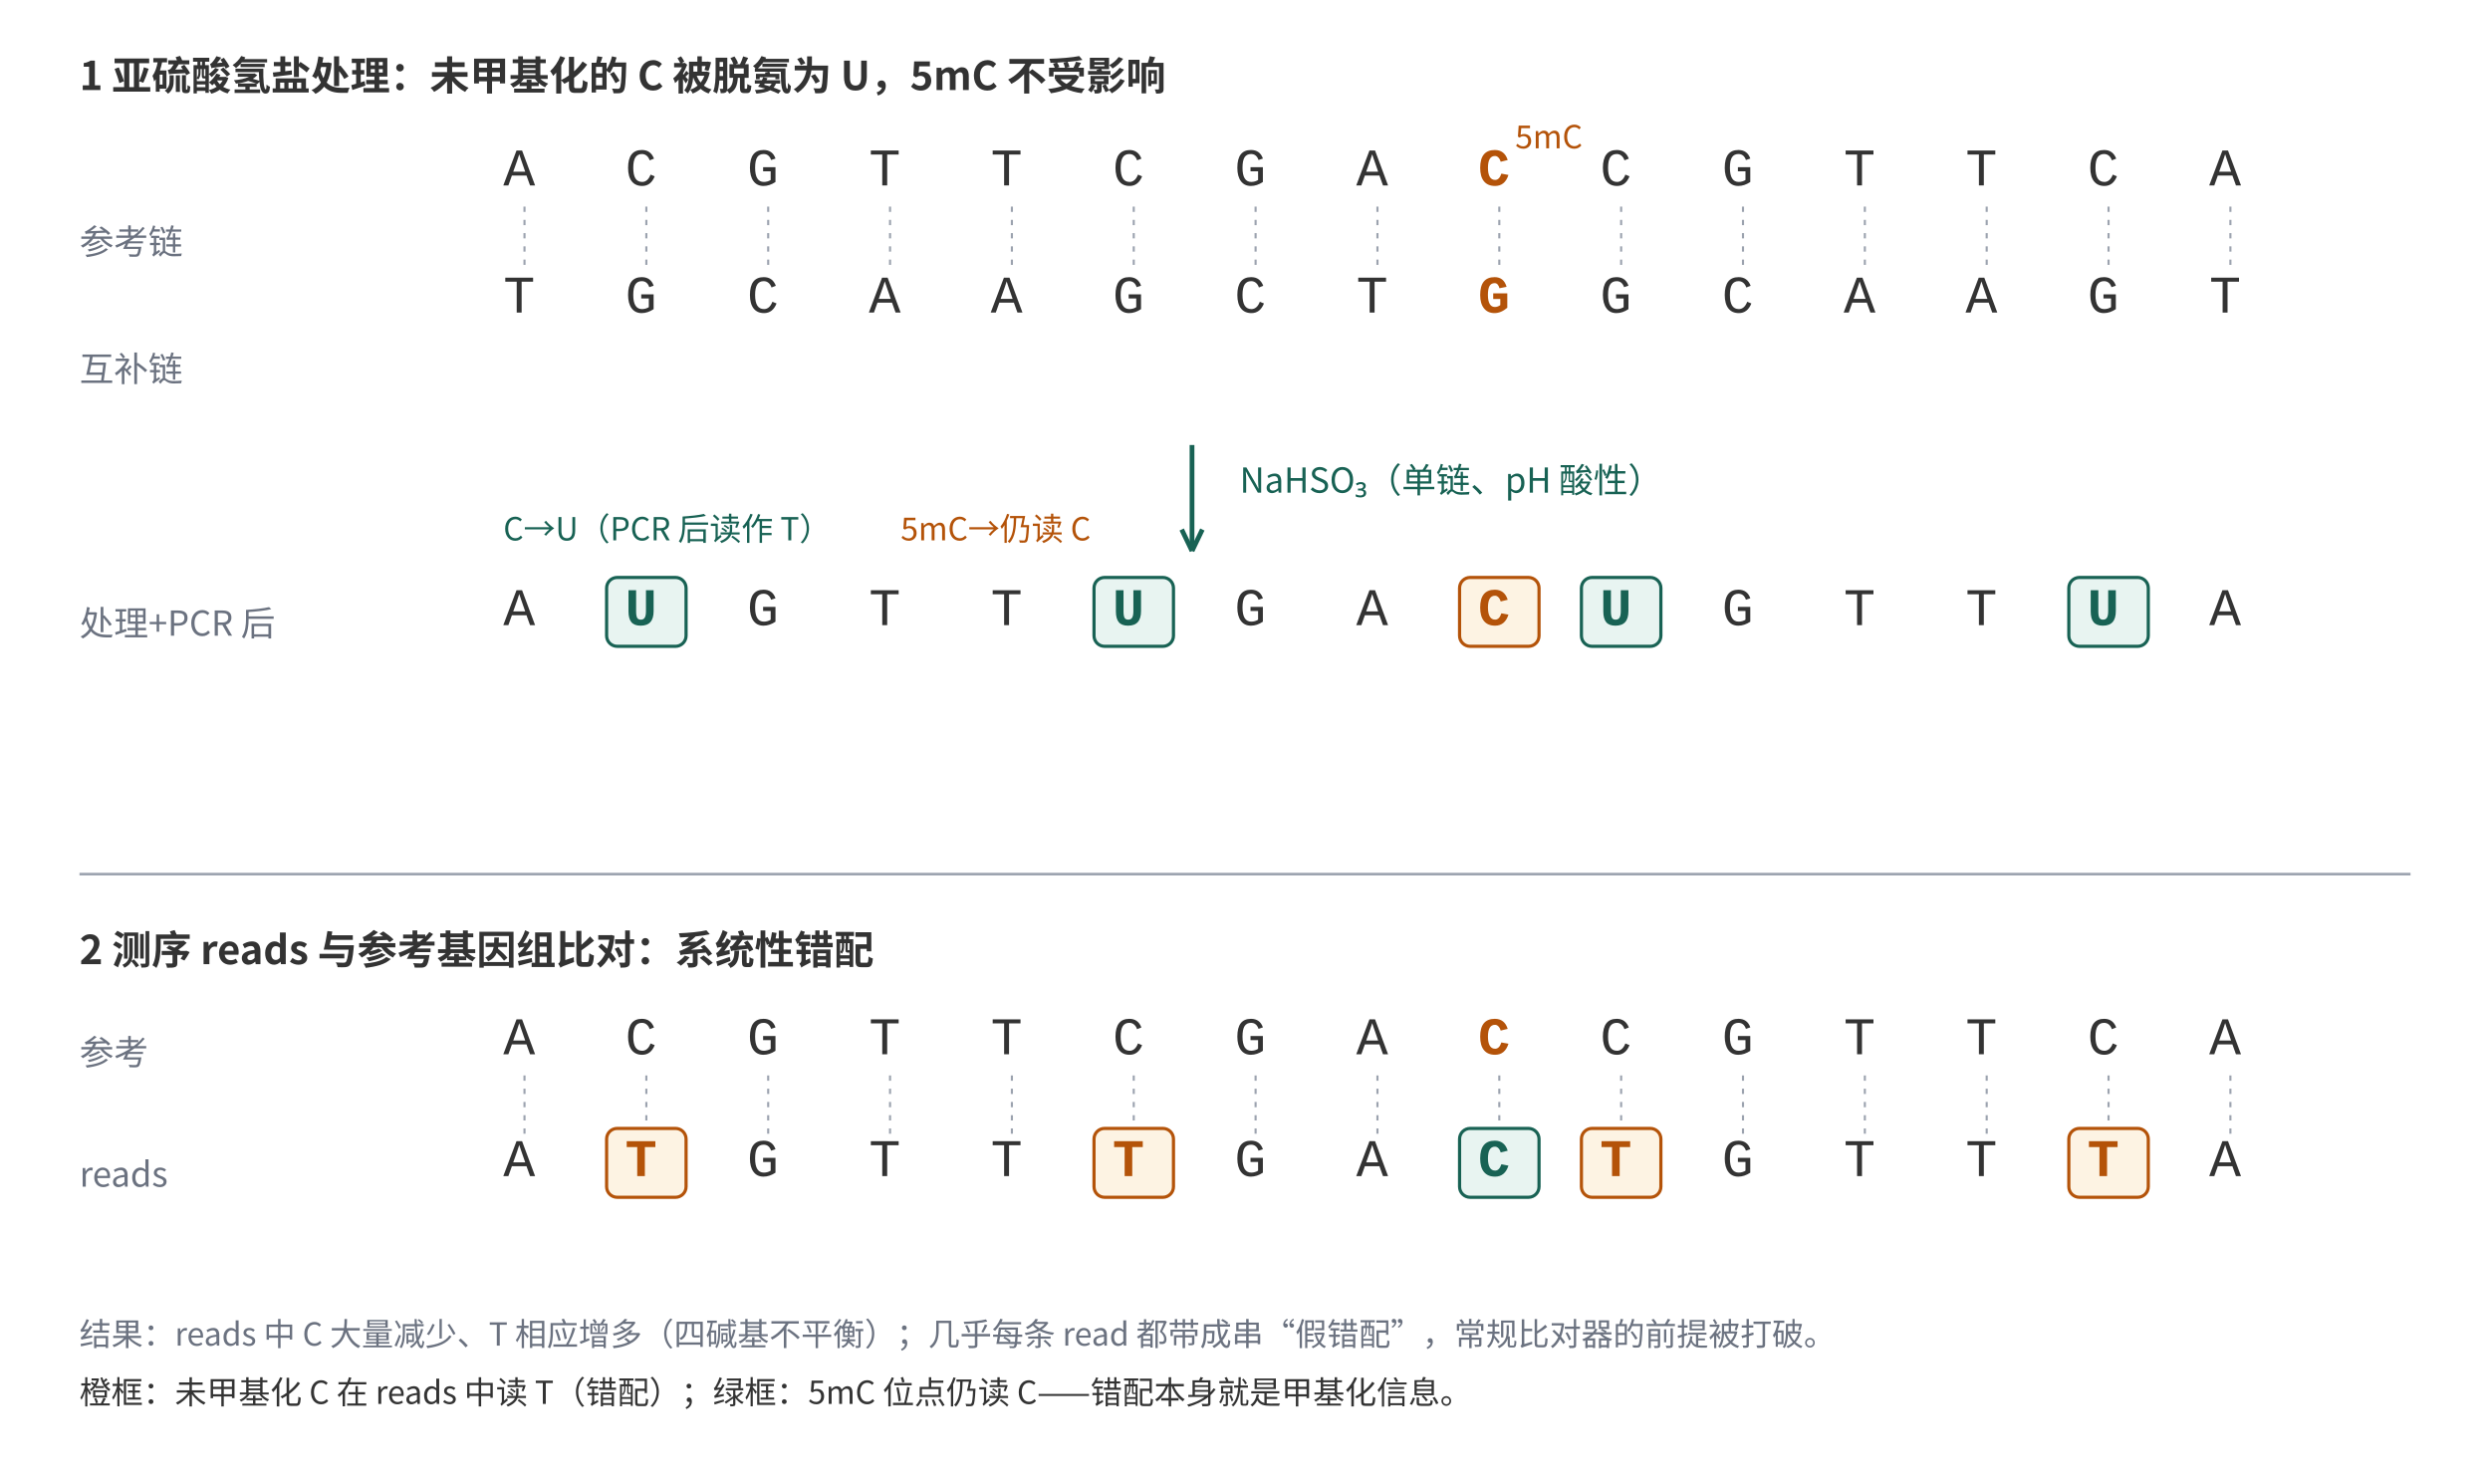
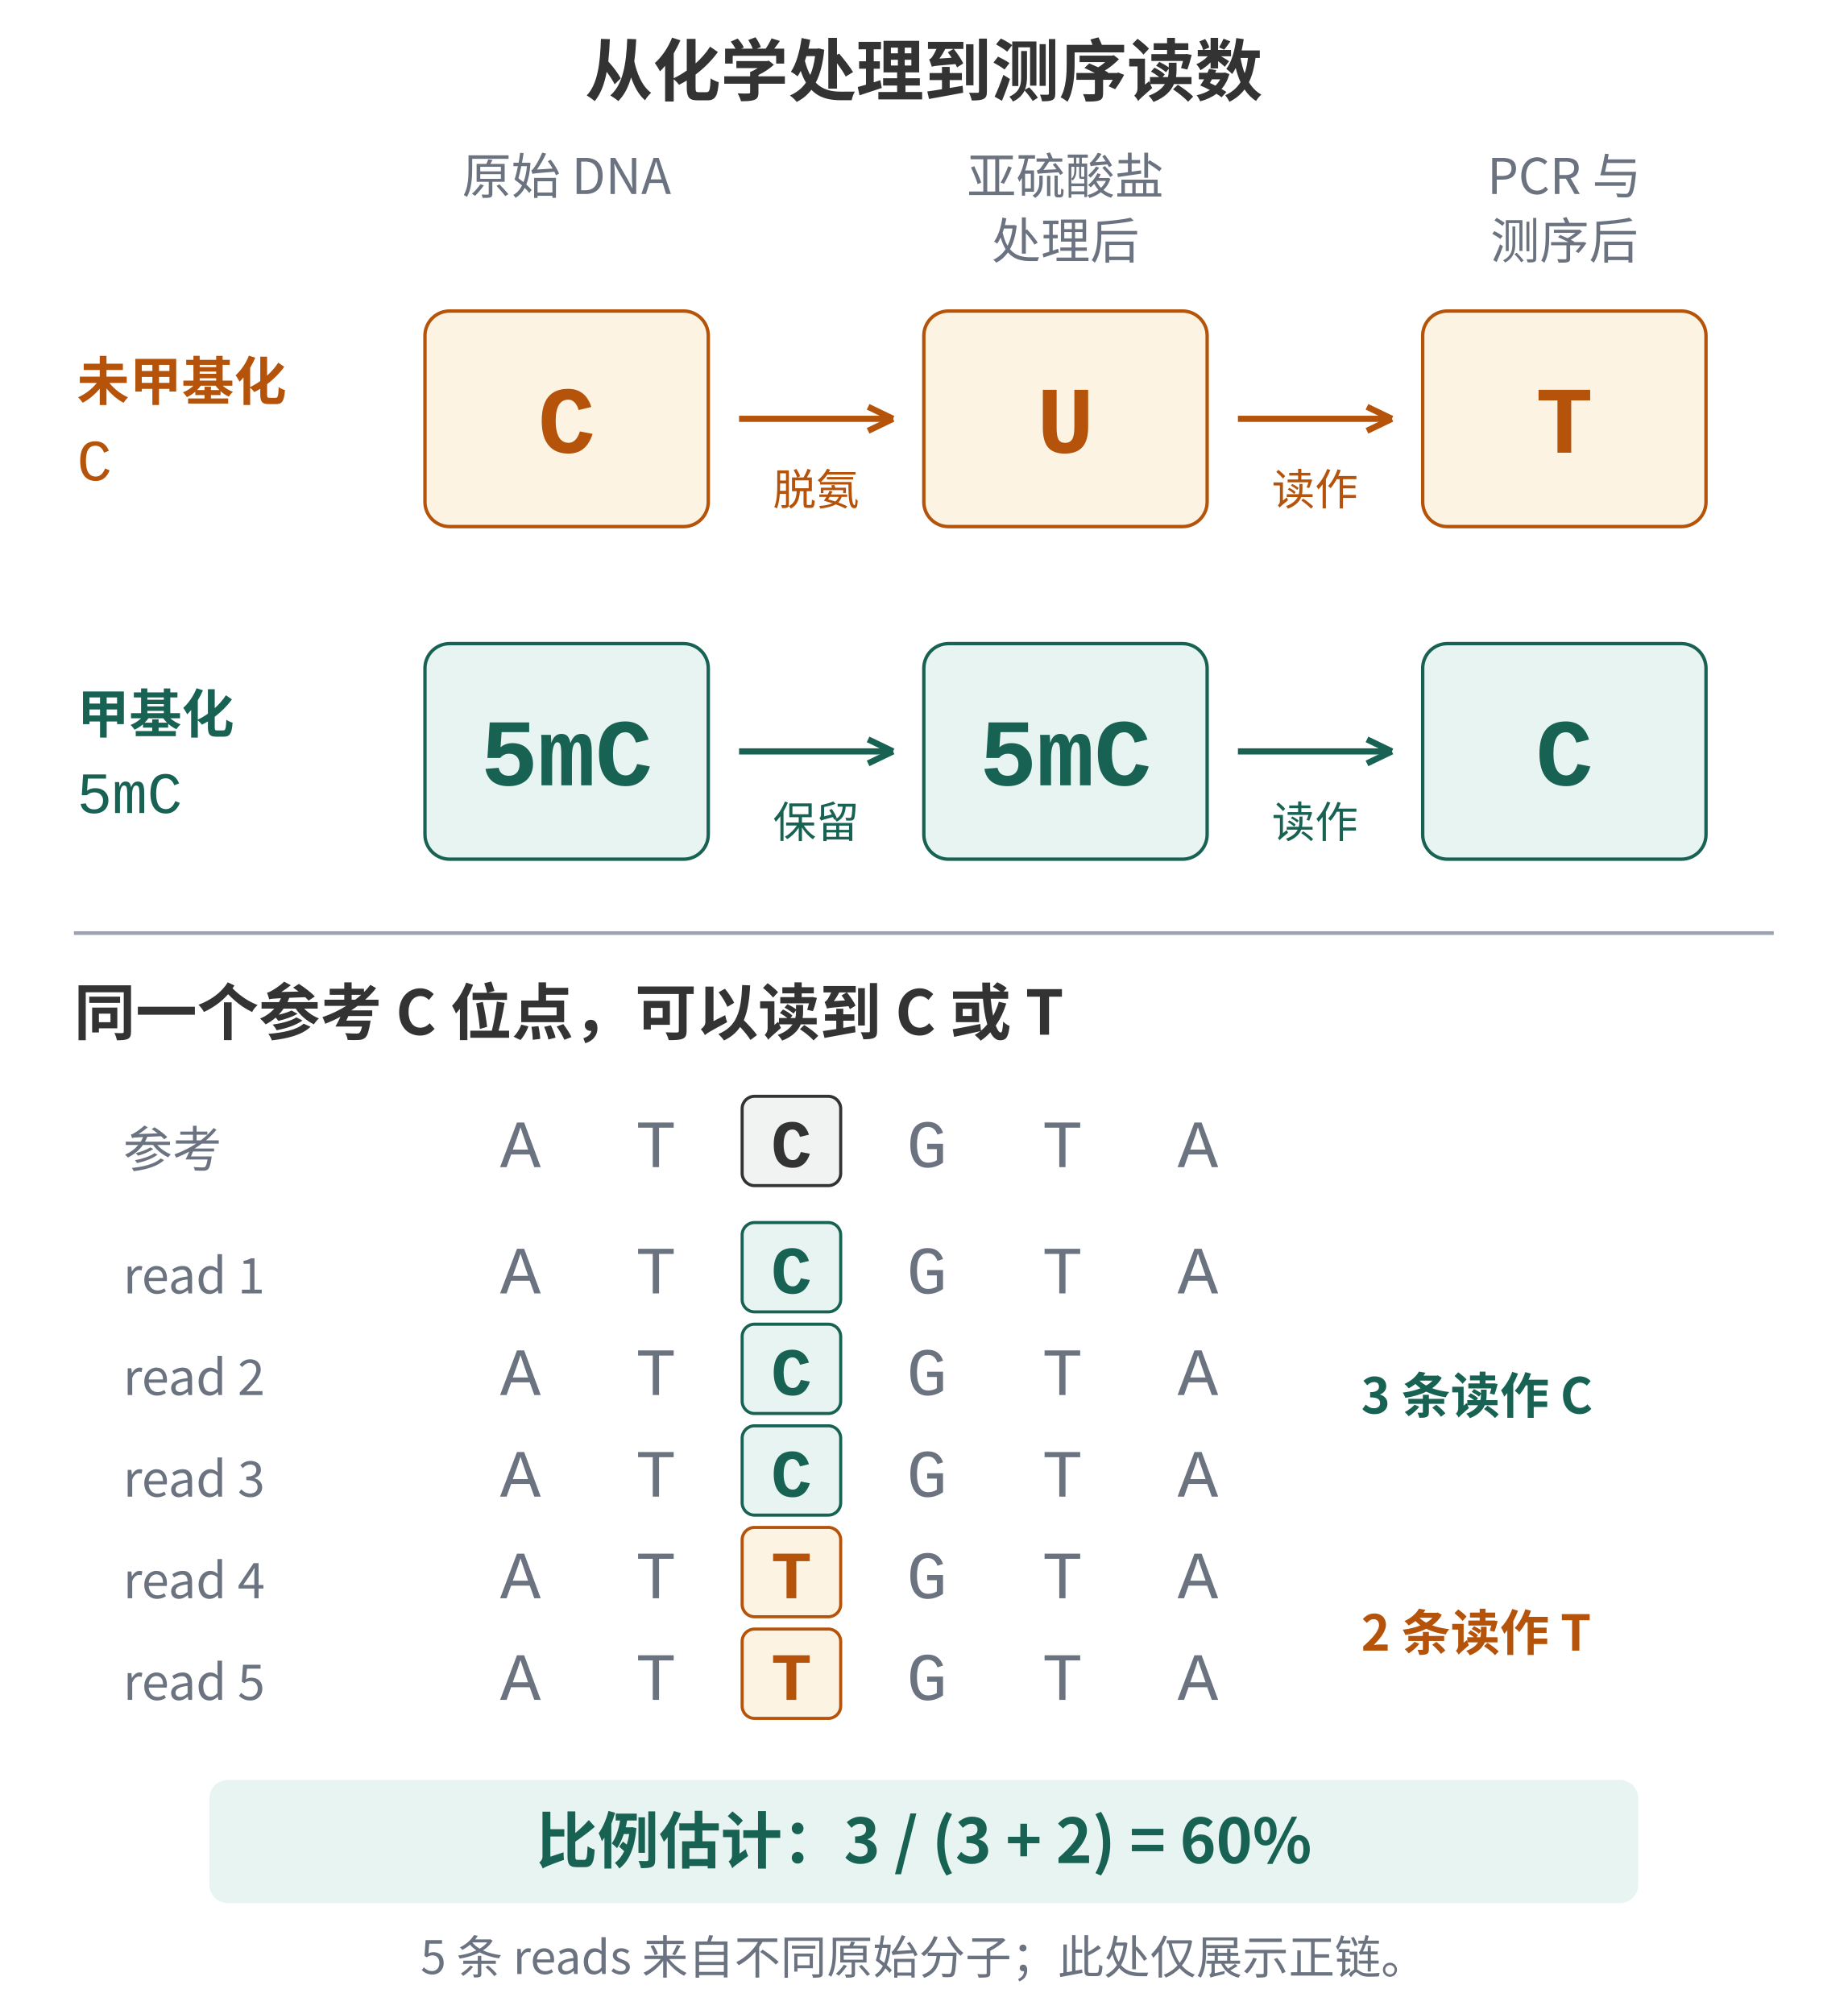
- <svg xmlns="http://www.w3.org/2000/svg" width="940" height="560" viewBox="0 0 940 560">
-   <text x="30" y="34" font-family="'PingFang SC', 'Hiragino Sans GB', 'Microsoft YaHei', 'Noto Sans CJK SC', sans-serif" font-size="15" fill="#333333" font-weight="bold" text-anchor="start">1 亚硫酸氢盐处理：未甲基化的 C 被脱氨为 U，5mC 不受影响</text>
-   <text x="30" y="96" font-family="'PingFang SC', 'Hiragino Sans GB', 'Microsoft YaHei', 'Noto Sans CJK SC', sans-serif" font-size="13" fill="#6b7280" font-weight="normal" text-anchor="start">参考链</text>
-   <text x="30" y="144" font-family="'PingFang SC', 'Hiragino Sans GB', 'Microsoft YaHei', 'Noto Sans CJK SC', sans-serif" font-size="13" fill="#6b7280" font-weight="normal" text-anchor="start">互补链</text>
-   <text x="190" y="70" font-family="ui-monospace, 'SFMono-Regular', Menlo, Consolas, 'Liberation Mono', monospace" font-size="20" fill="#333333" font-weight="normal" text-anchor="start">A</text>
-   <text x="190" y="118" font-family="ui-monospace, 'SFMono-Regular', Menlo, Consolas, 'Liberation Mono', monospace" font-size="20" fill="#333333" font-weight="normal" text-anchor="start">T</text>
-   <line x1="198" y1="78" x2="198" y2="102" stroke="#9ca3af" stroke-width="0.8" stroke-dasharray="2,3" />
-   <text x="236" y="70" font-family="ui-monospace, 'SFMono-Regular', Menlo, Consolas, 'Liberation Mono', monospace" font-size="20" fill="#333333" font-weight="normal" text-anchor="start">C</text>
-   <text x="236" y="118" font-family="ui-monospace, 'SFMono-Regular', Menlo, Consolas, 'Liberation Mono', monospace" font-size="20" fill="#333333" font-weight="normal" text-anchor="start">G</text>
-   <line x1="244" y1="78" x2="244" y2="102" stroke="#9ca3af" stroke-width="0.8" stroke-dasharray="2,3" />
-   <text x="282" y="70" font-family="ui-monospace, 'SFMono-Regular', Menlo, Consolas, 'Liberation Mono', monospace" font-size="20" fill="#333333" font-weight="normal" text-anchor="start">G</text>
-   <text x="282" y="118" font-family="ui-monospace, 'SFMono-Regular', Menlo, Consolas, 'Liberation Mono', monospace" font-size="20" fill="#333333" font-weight="normal" text-anchor="start">C</text>
-   <line x1="290" y1="78" x2="290" y2="102" stroke="#9ca3af" stroke-width="0.8" stroke-dasharray="2,3" />
-   <text x="328" y="70" font-family="ui-monospace, 'SFMono-Regular', Menlo, Consolas, 'Liberation Mono', monospace" font-size="20" fill="#333333" font-weight="normal" text-anchor="start">T</text>
-   <text x="328" y="118" font-family="ui-monospace, 'SFMono-Regular', Menlo, Consolas, 'Liberation Mono', monospace" font-size="20" fill="#333333" font-weight="normal" text-anchor="start">A</text>
-   <line x1="336" y1="78" x2="336" y2="102" stroke="#9ca3af" stroke-width="0.8" stroke-dasharray="2,3" />
-   <text x="374" y="70" font-family="ui-monospace, 'SFMono-Regular', Menlo, Consolas, 'Liberation Mono', monospace" font-size="20" fill="#333333" font-weight="normal" text-anchor="start">T</text>
-   <text x="374" y="118" font-family="ui-monospace, 'SFMono-Regular', Menlo, Consolas, 'Liberation Mono', monospace" font-size="20" fill="#333333" font-weight="normal" text-anchor="start">A</text>
-   <line x1="382" y1="78" x2="382" y2="102" stroke="#9ca3af" stroke-width="0.8" stroke-dasharray="2,3" />
-   <text x="420" y="70" font-family="ui-monospace, 'SFMono-Regular', Menlo, Consolas, 'Liberation Mono', monospace" font-size="20" fill="#333333" font-weight="normal" text-anchor="start">C</text>
-   <text x="420" y="118" font-family="ui-monospace, 'SFMono-Regular', Menlo, Consolas, 'Liberation Mono', monospace" font-size="20" fill="#333333" font-weight="normal" text-anchor="start">G</text>
-   <line x1="428" y1="78" x2="428" y2="102" stroke="#9ca3af" stroke-width="0.8" stroke-dasharray="2,3" />
-   <text x="466" y="70" font-family="ui-monospace, 'SFMono-Regular', Menlo, Consolas, 'Liberation Mono', monospace" font-size="20" fill="#333333" font-weight="normal" text-anchor="start">G</text>
-   <text x="466" y="118" font-family="ui-monospace, 'SFMono-Regular', Menlo, Consolas, 'Liberation Mono', monospace" font-size="20" fill="#333333" font-weight="normal" text-anchor="start">C</text>
-   <line x1="474" y1="78" x2="474" y2="102" stroke="#9ca3af" stroke-width="0.8" stroke-dasharray="2,3" />
-   <text x="512" y="70" font-family="ui-monospace, 'SFMono-Regular', Menlo, Consolas, 'Liberation Mono', monospace" font-size="20" fill="#333333" font-weight="normal" text-anchor="start">A</text>
-   <text x="512" y="118" font-family="ui-monospace, 'SFMono-Regular', Menlo, Consolas, 'Liberation Mono', monospace" font-size="20" fill="#333333" font-weight="normal" text-anchor="start">T</text>
-   <line x1="520" y1="78" x2="520" y2="102" stroke="#9ca3af" stroke-width="0.8" stroke-dasharray="2,3" />
-   <text x="558" y="70" font-family="ui-monospace, 'SFMono-Regular', Menlo, Consolas, 'Liberation Mono', monospace" font-size="20" fill="#b45309" font-weight="bold" text-anchor="start">C</text>
-   <text x="572" y="56" font-family="'PingFang SC', 'Hiragino Sans GB', 'Microsoft YaHei', 'Noto Sans CJK SC', sans-serif" font-size="12" fill="#b45309" font-weight="normal" text-anchor="start">5mC</text>
-   <text x="558" y="118" font-family="ui-monospace, 'SFMono-Regular', Menlo, Consolas, 'Liberation Mono', monospace" font-size="20" fill="#b45309" font-weight="bold" text-anchor="start">G</text>
-   <line x1="566" y1="78" x2="566" y2="102" stroke="#9ca3af" stroke-width="0.8" stroke-dasharray="2,3" />
-   <text x="604" y="70" font-family="ui-monospace, 'SFMono-Regular', Menlo, Consolas, 'Liberation Mono', monospace" font-size="20" fill="#333333" font-weight="normal" text-anchor="start">C</text>
-   <text x="604" y="118" font-family="ui-monospace, 'SFMono-Regular', Menlo, Consolas, 'Liberation Mono', monospace" font-size="20" fill="#333333" font-weight="normal" text-anchor="start">G</text>
-   <line x1="612" y1="78" x2="612" y2="102" stroke="#9ca3af" stroke-width="0.8" stroke-dasharray="2,3" />
-   <text x="650" y="70" font-family="ui-monospace, 'SFMono-Regular', Menlo, Consolas, 'Liberation Mono', monospace" font-size="20" fill="#333333" font-weight="normal" text-anchor="start">G</text>
-   <text x="650" y="118" font-family="ui-monospace, 'SFMono-Regular', Menlo, Consolas, 'Liberation Mono', monospace" font-size="20" fill="#333333" font-weight="normal" text-anchor="start">C</text>
-   <line x1="658" y1="78" x2="658" y2="102" stroke="#9ca3af" stroke-width="0.8" stroke-dasharray="2,3" />
-   <text x="696" y="70" font-family="ui-monospace, 'SFMono-Regular', Menlo, Consolas, 'Liberation Mono', monospace" font-size="20" fill="#333333" font-weight="normal" text-anchor="start">T</text>
-   <text x="696" y="118" font-family="ui-monospace, 'SFMono-Regular', Menlo, Consolas, 'Liberation Mono', monospace" font-size="20" fill="#333333" font-weight="normal" text-anchor="start">A</text>
-   <line x1="704" y1="78" x2="704" y2="102" stroke="#9ca3af" stroke-width="0.8" stroke-dasharray="2,3" />
-   <text x="742" y="70" font-family="ui-monospace, 'SFMono-Regular', Menlo, Consolas, 'Liberation Mono', monospace" font-size="20" fill="#333333" font-weight="normal" text-anchor="start">T</text>
-   <text x="742" y="118" font-family="ui-monospace, 'SFMono-Regular', Menlo, Consolas, 'Liberation Mono', monospace" font-size="20" fill="#333333" font-weight="normal" text-anchor="start">A</text>
-   <line x1="750" y1="78" x2="750" y2="102" stroke="#9ca3af" stroke-width="0.8" stroke-dasharray="2,3" />
-   <text x="788" y="70" font-family="ui-monospace, 'SFMono-Regular', Menlo, Consolas, 'Liberation Mono', monospace" font-size="20" fill="#333333" font-weight="normal" text-anchor="start">C</text>
-   <text x="788" y="118" font-family="ui-monospace, 'SFMono-Regular', Menlo, Consolas, 'Liberation Mono', monospace" font-size="20" fill="#333333" font-weight="normal" text-anchor="start">G</text>
-   <line x1="796" y1="78" x2="796" y2="102" stroke="#9ca3af" stroke-width="0.8" stroke-dasharray="2,3" />
-   <text x="834" y="70" font-family="ui-monospace, 'SFMono-Regular', Menlo, Consolas, 'Liberation Mono', monospace" font-size="20" fill="#333333" font-weight="normal" text-anchor="start">A</text>
-   <text x="834" y="118" font-family="ui-monospace, 'SFMono-Regular', Menlo, Consolas, 'Liberation Mono', monospace" font-size="20" fill="#333333" font-weight="normal" text-anchor="start">T</text>
-   <line x1="842" y1="78" x2="842" y2="102" stroke="#9ca3af" stroke-width="0.8" stroke-dasharray="2,3" />
-   <line x1="450" y1="168" x2="450" y2="208" stroke="#186254" stroke-width="1.8" />
-   <line x1="450.0" y1="208.0" x2="453.9" y2="199.9" stroke="#186254" stroke-width="1.8" />
-   <line x1="450.0" y1="208.0" x2="446.1" y2="199.9" stroke="#186254" stroke-width="1.8" />
-   <text x="468" y="186" font-family="'PingFang SC', 'Hiragino Sans GB', 'Microsoft YaHei', 'Noto Sans CJK SC', sans-serif" font-size="13" fill="#186254" font-weight="normal" text-anchor="start">NaHSO₃（单链、pH 酸性）</text>
-   <text x="30" y="240" font-family="'PingFang SC', 'Hiragino Sans GB', 'Microsoft YaHei', 'Noto Sans CJK SC', sans-serif" font-size="13" fill="#6b7280" font-weight="normal" text-anchor="start">处理+PCR 后</text>
-   <text x="190" y="236" font-family="ui-monospace, 'SFMono-Regular', Menlo, Consolas, 'Liberation Mono', monospace" font-size="20" fill="#333333" font-weight="normal" text-anchor="start">A</text>
-   <rect x="229" y="218" width="30" height="26" rx="4" fill="#e8f4f1" stroke="#186254" stroke-width="1.2" />
-   <text x="236" y="236" font-family="ui-monospace, 'SFMono-Regular', Menlo, Consolas, 'Liberation Mono', monospace" font-size="20" fill="#186254" font-weight="bold" text-anchor="start">U</text>
-   <text x="282" y="236" font-family="ui-monospace, 'SFMono-Regular', Menlo, Consolas, 'Liberation Mono', monospace" font-size="20" fill="#333333" font-weight="normal" text-anchor="start">G</text>
-   <text x="328" y="236" font-family="ui-monospace, 'SFMono-Regular', Menlo, Consolas, 'Liberation Mono', monospace" font-size="20" fill="#333333" font-weight="normal" text-anchor="start">T</text>
-   <text x="374" y="236" font-family="ui-monospace, 'SFMono-Regular', Menlo, Consolas, 'Liberation Mono', monospace" font-size="20" fill="#333333" font-weight="normal" text-anchor="start">T</text>
-   <rect x="413" y="218" width="30" height="26" rx="4" fill="#e8f4f1" stroke="#186254" stroke-width="1.2" />
-   <text x="420" y="236" font-family="ui-monospace, 'SFMono-Regular', Menlo, Consolas, 'Liberation Mono', monospace" font-size="20" fill="#186254" font-weight="bold" text-anchor="start">U</text>
-   <text x="466" y="236" font-family="ui-monospace, 'SFMono-Regular', Menlo, Consolas, 'Liberation Mono', monospace" font-size="20" fill="#333333" font-weight="normal" text-anchor="start">G</text>
-   <text x="512" y="236" font-family="ui-monospace, 'SFMono-Regular', Menlo, Consolas, 'Liberation Mono', monospace" font-size="20" fill="#333333" font-weight="normal" text-anchor="start">A</text>
-   <rect x="551" y="218" width="30" height="26" rx="4" fill="#fdf3e3" stroke="#b45309" stroke-width="1.2" />
-   <text x="558" y="236" font-family="ui-monospace, 'SFMono-Regular', Menlo, Consolas, 'Liberation Mono', monospace" font-size="20" fill="#b45309" font-weight="bold" text-anchor="start">C</text>
-   <rect x="597" y="218" width="30" height="26" rx="4" fill="#e8f4f1" stroke="#186254" stroke-width="1.2" />
-   <text x="604" y="236" font-family="ui-monospace, 'SFMono-Regular', Menlo, Consolas, 'Liberation Mono', monospace" font-size="20" fill="#186254" font-weight="bold" text-anchor="start">U</text>
-   <text x="650" y="236" font-family="ui-monospace, 'SFMono-Regular', Menlo, Consolas, 'Liberation Mono', monospace" font-size="20" fill="#333333" font-weight="normal" text-anchor="start">G</text>
-   <text x="696" y="236" font-family="ui-monospace, 'SFMono-Regular', Menlo, Consolas, 'Liberation Mono', monospace" font-size="20" fill="#333333" font-weight="normal" text-anchor="start">T</text>
-   <text x="742" y="236" font-family="ui-monospace, 'SFMono-Regular', Menlo, Consolas, 'Liberation Mono', monospace" font-size="20" fill="#333333" font-weight="normal" text-anchor="start">T</text>
-   <rect x="781" y="218" width="30" height="26" rx="4" fill="#e8f4f1" stroke="#186254" stroke-width="1.2" />
-   <text x="788" y="236" font-family="ui-monospace, 'SFMono-Regular', Menlo, Consolas, 'Liberation Mono', monospace" font-size="20" fill="#186254" font-weight="bold" text-anchor="start">U</text>
-   <text x="834" y="236" font-family="ui-monospace, 'SFMono-Regular', Menlo, Consolas, 'Liberation Mono', monospace" font-size="20" fill="#333333" font-weight="normal" text-anchor="start">A</text>
-   <text x="190" y="204" font-family="'PingFang SC', 'Hiragino Sans GB', 'Microsoft YaHei', 'Noto Sans CJK SC', sans-serif" font-size="12" fill="#186254" font-weight="normal" text-anchor="start">C→U（PCR 后读作 T）</text>
-   <text x="340" y="204" font-family="'PingFang SC', 'Hiragino Sans GB', 'Microsoft YaHei', 'Noto Sans CJK SC', sans-serif" font-size="12" fill="#b45309" font-weight="normal" text-anchor="start">5mC→仍读 C</text>
-   <line x1="30" y1="330" x2="910" y2="330" stroke="#9ca3af" stroke-width="1" />
-   <text x="30" y="364" font-family="'PingFang SC', 'Hiragino Sans GB', 'Microsoft YaHei', 'Noto Sans CJK SC', sans-serif" font-size="15" fill="#333333" font-weight="bold" text-anchor="start">2 测序 reads 与参考基因组比对：系统性错配</text>
-   <text x="30" y="402" font-family="'PingFang SC', 'Hiragino Sans GB', 'Microsoft YaHei', 'Noto Sans CJK SC', sans-serif" font-size="13" fill="#6b7280" font-weight="normal" text-anchor="start">参考</text>
-   <text x="30" y="448" font-family="'PingFang SC', 'Hiragino Sans GB', 'Microsoft YaHei', 'Noto Sans CJK SC', sans-serif" font-size="13" fill="#6b7280" font-weight="normal" text-anchor="start">reads</text>
-   <line x1="198" y1="406" x2="198" y2="430" stroke="#9ca3af" stroke-width="0.8" stroke-dasharray="2,3" />
-   <text x="190" y="398" font-family="ui-monospace, 'SFMono-Regular', Menlo, Consolas, 'Liberation Mono', monospace" font-size="20" fill="#333333" font-weight="normal" text-anchor="start">A</text>
-   <text x="190" y="444" font-family="ui-monospace, 'SFMono-Regular', Menlo, Consolas, 'Liberation Mono', monospace" font-size="20" fill="#333333" font-weight="normal" text-anchor="start">A</text>
-   <line x1="244" y1="406" x2="244" y2="430" stroke="#9ca3af" stroke-width="0.8" stroke-dasharray="2,3" />
-   <text x="236" y="398" font-family="ui-monospace, 'SFMono-Regular', Menlo, Consolas, 'Liberation Mono', monospace" font-size="20" fill="#333333" font-weight="normal" text-anchor="start">C</text>
-   <rect x="229" y="426" width="30" height="26" rx="4" fill="#fdf3e3" stroke="#b45309" stroke-width="1.2" />
-   <text x="236" y="444" font-family="ui-monospace, 'SFMono-Regular', Menlo, Consolas, 'Liberation Mono', monospace" font-size="20" fill="#b45309" font-weight="bold" text-anchor="start">T</text>
-   <line x1="290" y1="406" x2="290" y2="430" stroke="#9ca3af" stroke-width="0.8" stroke-dasharray="2,3" />
-   <text x="282" y="398" font-family="ui-monospace, 'SFMono-Regular', Menlo, Consolas, 'Liberation Mono', monospace" font-size="20" fill="#333333" font-weight="normal" text-anchor="start">G</text>
-   <text x="282" y="444" font-family="ui-monospace, 'SFMono-Regular', Menlo, Consolas, 'Liberation Mono', monospace" font-size="20" fill="#333333" font-weight="normal" text-anchor="start">G</text>
-   <line x1="336" y1="406" x2="336" y2="430" stroke="#9ca3af" stroke-width="0.8" stroke-dasharray="2,3" />
-   <text x="328" y="398" font-family="ui-monospace, 'SFMono-Regular', Menlo, Consolas, 'Liberation Mono', monospace" font-size="20" fill="#333333" font-weight="normal" text-anchor="start">T</text>
-   <text x="328" y="444" font-family="ui-monospace, 'SFMono-Regular', Menlo, Consolas, 'Liberation Mono', monospace" font-size="20" fill="#333333" font-weight="normal" text-anchor="start">T</text>
-   <line x1="382" y1="406" x2="382" y2="430" stroke="#9ca3af" stroke-width="0.8" stroke-dasharray="2,3" />
-   <text x="374" y="398" font-family="ui-monospace, 'SFMono-Regular', Menlo, Consolas, 'Liberation Mono', monospace" font-size="20" fill="#333333" font-weight="normal" text-anchor="start">T</text>
-   <text x="374" y="444" font-family="ui-monospace, 'SFMono-Regular', Menlo, Consolas, 'Liberation Mono', monospace" font-size="20" fill="#333333" font-weight="normal" text-anchor="start">T</text>
-   <line x1="428" y1="406" x2="428" y2="430" stroke="#9ca3af" stroke-width="0.8" stroke-dasharray="2,3" />
-   <text x="420" y="398" font-family="ui-monospace, 'SFMono-Regular', Menlo, Consolas, 'Liberation Mono', monospace" font-size="20" fill="#333333" font-weight="normal" text-anchor="start">C</text>
-   <rect x="413" y="426" width="30" height="26" rx="4" fill="#fdf3e3" stroke="#b45309" stroke-width="1.2" />
-   <text x="420" y="444" font-family="ui-monospace, 'SFMono-Regular', Menlo, Consolas, 'Liberation Mono', monospace" font-size="20" fill="#b45309" font-weight="bold" text-anchor="start">T</text>
-   <line x1="474" y1="406" x2="474" y2="430" stroke="#9ca3af" stroke-width="0.8" stroke-dasharray="2,3" />
-   <text x="466" y="398" font-family="ui-monospace, 'SFMono-Regular', Menlo, Consolas, 'Liberation Mono', monospace" font-size="20" fill="#333333" font-weight="normal" text-anchor="start">G</text>
-   <text x="466" y="444" font-family="ui-monospace, 'SFMono-Regular', Menlo, Consolas, 'Liberation Mono', monospace" font-size="20" fill="#333333" font-weight="normal" text-anchor="start">G</text>
-   <line x1="520" y1="406" x2="520" y2="430" stroke="#9ca3af" stroke-width="0.8" stroke-dasharray="2,3" />
-   <text x="512" y="398" font-family="ui-monospace, 'SFMono-Regular', Menlo, Consolas, 'Liberation Mono', monospace" font-size="20" fill="#333333" font-weight="normal" text-anchor="start">A</text>
-   <text x="512" y="444" font-family="ui-monospace, 'SFMono-Regular', Menlo, Consolas, 'Liberation Mono', monospace" font-size="20" fill="#333333" font-weight="normal" text-anchor="start">A</text>
-   <line x1="566" y1="406" x2="566" y2="430" stroke="#9ca3af" stroke-width="0.8" stroke-dasharray="2,3" />
-   <text x="558" y="398" font-family="ui-monospace, 'SFMono-Regular', Menlo, Consolas, 'Liberation Mono', monospace" font-size="20" fill="#b45309" font-weight="bold" text-anchor="start">C</text>
-   <rect x="551" y="426" width="30" height="26" rx="4" fill="#e8f4f1" stroke="#186254" stroke-width="1.2" />
-   <text x="558" y="444" font-family="ui-monospace, 'SFMono-Regular', Menlo, Consolas, 'Liberation Mono', monospace" font-size="20" fill="#186254" font-weight="bold" text-anchor="start">C</text>
-   <line x1="612" y1="406" x2="612" y2="430" stroke="#9ca3af" stroke-width="0.8" stroke-dasharray="2,3" />
-   <text x="604" y="398" font-family="ui-monospace, 'SFMono-Regular', Menlo, Consolas, 'Liberation Mono', monospace" font-size="20" fill="#333333" font-weight="normal" text-anchor="start">C</text>
-   <rect x="597" y="426" width="30" height="26" rx="4" fill="#fdf3e3" stroke="#b45309" stroke-width="1.2" />
-   <text x="604" y="444" font-family="ui-monospace, 'SFMono-Regular', Menlo, Consolas, 'Liberation Mono', monospace" font-size="20" fill="#b45309" font-weight="bold" text-anchor="start">T</text>
-   <line x1="658" y1="406" x2="658" y2="430" stroke="#9ca3af" stroke-width="0.8" stroke-dasharray="2,3" />
-   <text x="650" y="398" font-family="ui-monospace, 'SFMono-Regular', Menlo, Consolas, 'Liberation Mono', monospace" font-size="20" fill="#333333" font-weight="normal" text-anchor="start">G</text>
-   <text x="650" y="444" font-family="ui-monospace, 'SFMono-Regular', Menlo, Consolas, 'Liberation Mono', monospace" font-size="20" fill="#333333" font-weight="normal" text-anchor="start">G</text>
-   <line x1="704" y1="406" x2="704" y2="430" stroke="#9ca3af" stroke-width="0.8" stroke-dasharray="2,3" />
-   <text x="696" y="398" font-family="ui-monospace, 'SFMono-Regular', Menlo, Consolas, 'Liberation Mono', monospace" font-size="20" fill="#333333" font-weight="normal" text-anchor="start">T</text>
-   <text x="696" y="444" font-family="ui-monospace, 'SFMono-Regular', Menlo, Consolas, 'Liberation Mono', monospace" font-size="20" fill="#333333" font-weight="normal" text-anchor="start">T</text>
-   <line x1="750" y1="406" x2="750" y2="430" stroke="#9ca3af" stroke-width="0.8" stroke-dasharray="2,3" />
-   <text x="742" y="398" font-family="ui-monospace, 'SFMono-Regular', Menlo, Consolas, 'Liberation Mono', monospace" font-size="20" fill="#333333" font-weight="normal" text-anchor="start">T</text>
-   <text x="742" y="444" font-family="ui-monospace, 'SFMono-Regular', Menlo, Consolas, 'Liberation Mono', monospace" font-size="20" fill="#333333" font-weight="normal" text-anchor="start">T</text>
-   <line x1="796" y1="406" x2="796" y2="430" stroke="#9ca3af" stroke-width="0.8" stroke-dasharray="2,3" />
-   <text x="788" y="398" font-family="ui-monospace, 'SFMono-Regular', Menlo, Consolas, 'Liberation Mono', monospace" font-size="20" fill="#333333" font-weight="normal" text-anchor="start">C</text>
-   <rect x="781" y="426" width="30" height="26" rx="4" fill="#fdf3e3" stroke="#b45309" stroke-width="1.2" />
-   <text x="788" y="444" font-family="ui-monospace, 'SFMono-Regular', Menlo, Consolas, 'Liberation Mono', monospace" font-size="20" fill="#b45309" font-weight="bold" text-anchor="start">T</text>
-   <line x1="842" y1="406" x2="842" y2="430" stroke="#9ca3af" stroke-width="0.8" stroke-dasharray="2,3" />
-   <text x="834" y="398" font-family="ui-monospace, 'SFMono-Regular', Menlo, Consolas, 'Liberation Mono', monospace" font-size="20" fill="#333333" font-weight="normal" text-anchor="start">A</text>
-   <text x="834" y="444" font-family="ui-monospace, 'SFMono-Regular', Menlo, Consolas, 'Liberation Mono', monospace" font-size="20" fill="#333333" font-weight="normal" text-anchor="start">A</text>
-   <text x="30" y="508" font-family="'PingFang SC', 'Hiragino Sans GB', 'Microsoft YaHei', 'Noto Sans CJK SC', sans-serif" font-size="12" fill="#6b7280" font-weight="normal" text-anchor="start">结果：reads 中 C 大量减少、T 相应增多（四碱基不平衡）；几乎每条 read 都带成串“假错配”，常规比对器的前提被打破。</text>
-   <text x="30" y="530" font-family="'PingFang SC', 'Hiragino Sans GB', 'Microsoft YaHei', 'Noto Sans CJK SC', sans-serif" font-size="12" fill="#333333" font-weight="normal" text-anchor="start">橙框：未甲基化 C 在 reads 中读 T（错配）；绿框：5mC 位点仍读 C——错配本身就是甲基化信息。</text>
+ <svg xmlns="http://www.w3.org/2000/svg" width="600" height="654" viewBox="0 0 600 654" role="img" aria-labelledby="t d">
+   <text x="300" y="31" font-family="'PingFang SC', 'Hiragino Sans GB', 'Microsoft YaHei', 'Noto Sans CJK SC', sans-serif" font-size="22" fill="#333333" font-weight="bold" text-anchor="middle">从化学处理到测序读数</text>
+   <text x="184" y="63" font-family="'PingFang SC', 'Hiragino Sans GB', 'Microsoft YaHei', 'Noto Sans CJK SC', sans-serif" font-size="16" fill="#6b7280" font-weight="normal" text-anchor="middle">原始 DNA</text>
+   <text x="346" y="63" font-family="'PingFang SC', 'Hiragino Sans GB', 'Microsoft YaHei', 'Noto Sans CJK SC', sans-serif" font-size="16" fill="#6b7280" font-weight="normal" text-anchor="middle">亚硫酸盐</text>
+   <text x="346" y="84" font-family="'PingFang SC', 'Hiragino Sans GB', 'Microsoft YaHei', 'Noto Sans CJK SC', sans-serif" font-size="16" fill="#6b7280" font-weight="normal" text-anchor="middle">处理后</text>
+   <text x="508" y="63" font-family="'PingFang SC', 'Hiragino Sans GB', 'Microsoft YaHei', 'Noto Sans CJK SC', sans-serif" font-size="16" fill="#6b7280" font-weight="normal" text-anchor="middle">PCR 与</text>
+   <text x="508" y="84" font-family="'PingFang SC', 'Hiragino Sans GB', 'Microsoft YaHei', 'Noto Sans CJK SC', sans-serif" font-size="16" fill="#6b7280" font-weight="normal" text-anchor="middle">测序后</text>
+   <text x="25" y="130" font-family="'PingFang SC', 'Hiragino Sans GB', 'Microsoft YaHei', 'Noto Sans CJK SC', sans-serif" font-size="17" fill="#b45309" font-weight="bold" text-anchor="start">未甲基化</text>
+   <text x="25" y="156" font-family="ui-monospace, 'SFMono-Regular', Menlo, Consolas, 'Liberation Mono', monospace" font-size="19" fill="#b45309" font-weight="normal" text-anchor="start">C</text>
+   <rect x="138" y="101" width="92" height="70" rx="8" fill="#fdf3e3" stroke="#b45309" stroke-width="1.1" />
+   <text x="184" y="147" font-family="ui-monospace, 'SFMono-Regular', Menlo, Consolas, 'Liberation Mono', monospace" font-size="31" fill="#b45309" font-weight="bold" text-anchor="middle">C</text>
+   <rect x="300" y="101" width="92" height="70" rx="8" fill="#fdf3e3" stroke="#b45309" stroke-width="1.1" />
+   <text x="346" y="147" font-family="ui-monospace, 'SFMono-Regular', Menlo, Consolas, 'Liberation Mono', monospace" font-size="31" fill="#b45309" font-weight="bold" text-anchor="middle">U</text>
+   <rect x="462" y="101" width="92" height="70" rx="8" fill="#fdf3e3" stroke="#b45309" stroke-width="1.1" />
+   <text x="508" y="147" font-family="ui-monospace, 'SFMono-Regular', Menlo, Consolas, 'Liberation Mono', monospace" font-size="31" fill="#b45309" font-weight="bold" text-anchor="middle">T</text>
+   <line x1="240" y1="136" x2="290" y2="136" stroke="#b45309" stroke-width="2" />
+   <line x1="290.0" y1="136.0" x2="281.9" y2="132.1" stroke="#b45309" stroke-width="2" />
+   <line x1="290.0" y1="136.0" x2="281.9" y2="139.9" stroke="#b45309" stroke-width="2" />
+   <line x1="402" y1="136" x2="452" y2="136" stroke="#b45309" stroke-width="2" />
+   <line x1="452.0" y1="136.0" x2="443.9" y2="132.1" stroke="#b45309" stroke-width="2" />
+   <line x1="452.0" y1="136.0" x2="443.9" y2="139.9" stroke="#b45309" stroke-width="2" />
+   <text x="265" y="164" font-family="'PingFang SC', 'Hiragino Sans GB', 'Microsoft YaHei', 'Noto Sans CJK SC', sans-serif" font-size="14" fill="#b45309" font-weight="normal" text-anchor="middle">脱氨</text>
+   <text x="427" y="164" font-family="'PingFang SC', 'Hiragino Sans GB', 'Microsoft YaHei', 'Noto Sans CJK SC', sans-serif" font-size="14" fill="#b45309" font-weight="normal" text-anchor="middle">读作</text>
+   <text x="25" y="238" font-family="'PingFang SC', 'Hiragino Sans GB', 'Microsoft YaHei', 'Noto Sans CJK SC', sans-serif" font-size="17" fill="#186254" font-weight="bold" text-anchor="start">甲基化</text>
+   <text x="25" y="264" font-family="ui-monospace, 'SFMono-Regular', Menlo, Consolas, 'Liberation Mono', monospace" font-size="19" fill="#186254" font-weight="normal" text-anchor="start">5mC</text>
+   <rect x="138" y="209" width="92" height="70" rx="8" fill="#e8f4f1" stroke="#186254" stroke-width="1.1" />
+   <text x="184" y="255" font-family="ui-monospace, 'SFMono-Regular', Menlo, Consolas, 'Liberation Mono', monospace" font-size="31" fill="#186254" font-weight="bold" text-anchor="middle">5mC</text>
+   <rect x="300" y="209" width="92" height="70" rx="8" fill="#e8f4f1" stroke="#186254" stroke-width="1.1" />
+   <text x="346" y="255" font-family="ui-monospace, 'SFMono-Regular', Menlo, Consolas, 'Liberation Mono', monospace" font-size="31" fill="#186254" font-weight="bold" text-anchor="middle">5mC</text>
+   <rect x="462" y="209" width="92" height="70" rx="8" fill="#e8f4f1" stroke="#186254" stroke-width="1.1" />
+   <text x="508" y="255" font-family="ui-monospace, 'SFMono-Regular', Menlo, Consolas, 'Liberation Mono', monospace" font-size="31" fill="#186254" font-weight="bold" text-anchor="middle">C</text>
+   <line x1="240" y1="244" x2="290" y2="244" stroke="#186254" stroke-width="2" />
+   <line x1="290.0" y1="244.0" x2="281.9" y2="240.1" stroke="#186254" stroke-width="2" />
+   <line x1="290.0" y1="244.0" x2="281.9" y2="247.9" stroke="#186254" stroke-width="2" />
+   <line x1="402" y1="244" x2="452" y2="244" stroke="#186254" stroke-width="2" />
+   <line x1="452.0" y1="244.0" x2="443.9" y2="240.1" stroke="#186254" stroke-width="2" />
+   <line x1="452.0" y1="244.0" x2="443.9" y2="247.9" stroke="#186254" stroke-width="2" />
+   <text x="265" y="272" font-family="'PingFang SC', 'Hiragino Sans GB', 'Microsoft YaHei', 'Noto Sans CJK SC', sans-serif" font-size="14" fill="#186254" font-weight="normal" text-anchor="middle">保留</text>
+   <text x="427" y="272" font-family="'PingFang SC', 'Hiragino Sans GB', 'Microsoft YaHei', 'Noto Sans CJK SC', sans-serif" font-size="14" fill="#186254" font-weight="normal" text-anchor="middle">读作</text>
+   <line x1="24" y1="303" x2="576" y2="303" stroke="#9ca3af" stroke-width="1.2" />
+   <text x="24" y="336" font-family="'PingFang SC', 'Hiragino Sans GB', 'Microsoft YaHei', 'Noto Sans CJK SC', sans-serif" font-size="20" fill="#333333" font-weight="bold" text-anchor="start">同一个参考 C 位点，可以读到 C 或 T</text>
+   <text x="40" y="379" font-family="'PingFang SC', 'Hiragino Sans GB', 'Microsoft YaHei', 'Noto Sans CJK SC', sans-serif" font-size="16" fill="#6b7280" font-weight="normal" text-anchor="start">参考</text>
+   <rect x="241" y="356" width="32" height="29" rx="4" fill="#f1f3f2" stroke="#333333" stroke-width="1" />
+   <text x="169" y="379" font-family="ui-monospace, 'SFMono-Regular', Menlo, Consolas, 'Liberation Mono', monospace" font-size="22" fill="#6b7280" font-weight="normal" text-anchor="middle">A</text>
+   <text x="213" y="379" font-family="ui-monospace, 'SFMono-Regular', Menlo, Consolas, 'Liberation Mono', monospace" font-size="22" fill="#6b7280" font-weight="normal" text-anchor="middle">T</text>
+   <text x="257" y="379" font-family="ui-monospace, 'SFMono-Regular', Menlo, Consolas, 'Liberation Mono', monospace" font-size="22" fill="#333333" font-weight="bold" text-anchor="middle">C</text>
+   <text x="301" y="379" font-family="ui-monospace, 'SFMono-Regular', Menlo, Consolas, 'Liberation Mono', monospace" font-size="22" fill="#6b7280" font-weight="normal" text-anchor="middle">G</text>
+   <text x="345" y="379" font-family="ui-monospace, 'SFMono-Regular', Menlo, Consolas, 'Liberation Mono', monospace" font-size="22" fill="#6b7280" font-weight="normal" text-anchor="middle">T</text>
+   <text x="389" y="379" font-family="ui-monospace, 'SFMono-Regular', Menlo, Consolas, 'Liberation Mono', monospace" font-size="22" fill="#6b7280" font-weight="normal" text-anchor="middle">A</text>
+   <text x="40" y="420" font-family="'PingFang SC', 'Hiragino Sans GB', 'Microsoft YaHei', 'Noto Sans CJK SC', sans-serif" font-size="16" fill="#6b7280" font-weight="normal" text-anchor="start">read 1</text>
+   <rect x="241" y="397" width="32" height="29" rx="4" fill="#e8f4f1" stroke="#186254" stroke-width="1" />
+   <text x="169" y="420" font-family="ui-monospace, 'SFMono-Regular', Menlo, Consolas, 'Liberation Mono', monospace" font-size="22" fill="#6b7280" font-weight="normal" text-anchor="middle">A</text>
+   <text x="213" y="420" font-family="ui-monospace, 'SFMono-Regular', Menlo, Consolas, 'Liberation Mono', monospace" font-size="22" fill="#6b7280" font-weight="normal" text-anchor="middle">T</text>
+   <text x="257" y="420" font-family="ui-monospace, 'SFMono-Regular', Menlo, Consolas, 'Liberation Mono', monospace" font-size="22" fill="#186254" font-weight="bold" text-anchor="middle">C</text>
+   <text x="301" y="420" font-family="ui-monospace, 'SFMono-Regular', Menlo, Consolas, 'Liberation Mono', monospace" font-size="22" fill="#6b7280" font-weight="normal" text-anchor="middle">G</text>
+   <text x="345" y="420" font-family="ui-monospace, 'SFMono-Regular', Menlo, Consolas, 'Liberation Mono', monospace" font-size="22" fill="#6b7280" font-weight="normal" text-anchor="middle">T</text>
+   <text x="389" y="420" font-family="ui-monospace, 'SFMono-Regular', Menlo, Consolas, 'Liberation Mono', monospace" font-size="22" fill="#6b7280" font-weight="normal" text-anchor="middle">A</text>
+   <text x="40" y="453" font-family="'PingFang SC', 'Hiragino Sans GB', 'Microsoft YaHei', 'Noto Sans CJK SC', sans-serif" font-size="16" fill="#6b7280" font-weight="normal" text-anchor="start">read 2</text>
+   <rect x="241" y="430" width="32" height="29" rx="4" fill="#e8f4f1" stroke="#186254" stroke-width="1" />
+   <text x="169" y="453" font-family="ui-monospace, 'SFMono-Regular', Menlo, Consolas, 'Liberation Mono', monospace" font-size="22" fill="#6b7280" font-weight="normal" text-anchor="middle">A</text>
+   <text x="213" y="453" font-family="ui-monospace, 'SFMono-Regular', Menlo, Consolas, 'Liberation Mono', monospace" font-size="22" fill="#6b7280" font-weight="normal" text-anchor="middle">T</text>
+   <text x="257" y="453" font-family="ui-monospace, 'SFMono-Regular', Menlo, Consolas, 'Liberation Mono', monospace" font-size="22" fill="#186254" font-weight="bold" text-anchor="middle">C</text>
+   <text x="301" y="453" font-family="ui-monospace, 'SFMono-Regular', Menlo, Consolas, 'Liberation Mono', monospace" font-size="22" fill="#6b7280" font-weight="normal" text-anchor="middle">G</text>
+   <text x="345" y="453" font-family="ui-monospace, 'SFMono-Regular', Menlo, Consolas, 'Liberation Mono', monospace" font-size="22" fill="#6b7280" font-weight="normal" text-anchor="middle">T</text>
+   <text x="389" y="453" font-family="ui-monospace, 'SFMono-Regular', Menlo, Consolas, 'Liberation Mono', monospace" font-size="22" fill="#6b7280" font-weight="normal" text-anchor="middle">A</text>
+   <text x="40" y="486" font-family="'PingFang SC', 'Hiragino Sans GB', 'Microsoft YaHei', 'Noto Sans CJK SC', sans-serif" font-size="16" fill="#6b7280" font-weight="normal" text-anchor="start">read 3</text>
+   <rect x="241" y="463" width="32" height="29" rx="4" fill="#e8f4f1" stroke="#186254" stroke-width="1" />
+   <text x="169" y="486" font-family="ui-monospace, 'SFMono-Regular', Menlo, Consolas, 'Liberation Mono', monospace" font-size="22" fill="#6b7280" font-weight="normal" text-anchor="middle">A</text>
+   <text x="213" y="486" font-family="ui-monospace, 'SFMono-Regular', Menlo, Consolas, 'Liberation Mono', monospace" font-size="22" fill="#6b7280" font-weight="normal" text-anchor="middle">T</text>
+   <text x="257" y="486" font-family="ui-monospace, 'SFMono-Regular', Menlo, Consolas, 'Liberation Mono', monospace" font-size="22" fill="#186254" font-weight="bold" text-anchor="middle">C</text>
+   <text x="301" y="486" font-family="ui-monospace, 'SFMono-Regular', Menlo, Consolas, 'Liberation Mono', monospace" font-size="22" fill="#6b7280" font-weight="normal" text-anchor="middle">G</text>
+   <text x="345" y="486" font-family="ui-monospace, 'SFMono-Regular', Menlo, Consolas, 'Liberation Mono', monospace" font-size="22" fill="#6b7280" font-weight="normal" text-anchor="middle">T</text>
+   <text x="389" y="486" font-family="ui-monospace, 'SFMono-Regular', Menlo, Consolas, 'Liberation Mono', monospace" font-size="22" fill="#6b7280" font-weight="normal" text-anchor="middle">A</text>
+   <text x="40" y="519" font-family="'PingFang SC', 'Hiragino Sans GB', 'Microsoft YaHei', 'Noto Sans CJK SC', sans-serif" font-size="16" fill="#6b7280" font-weight="normal" text-anchor="start">read 4</text>
+   <rect x="241" y="496" width="32" height="29" rx="4" fill="#fdf3e3" stroke="#b45309" stroke-width="1" />
+   <text x="169" y="519" font-family="ui-monospace, 'SFMono-Regular', Menlo, Consolas, 'Liberation Mono', monospace" font-size="22" fill="#6b7280" font-weight="normal" text-anchor="middle">A</text>
+   <text x="213" y="519" font-family="ui-monospace, 'SFMono-Regular', Menlo, Consolas, 'Liberation Mono', monospace" font-size="22" fill="#6b7280" font-weight="normal" text-anchor="middle">T</text>
+   <text x="257" y="519" font-family="ui-monospace, 'SFMono-Regular', Menlo, Consolas, 'Liberation Mono', monospace" font-size="22" fill="#b45309" font-weight="bold" text-anchor="middle">T</text>
+   <text x="301" y="519" font-family="ui-monospace, 'SFMono-Regular', Menlo, Consolas, 'Liberation Mono', monospace" font-size="22" fill="#6b7280" font-weight="normal" text-anchor="middle">G</text>
+   <text x="345" y="519" font-family="ui-monospace, 'SFMono-Regular', Menlo, Consolas, 'Liberation Mono', monospace" font-size="22" fill="#6b7280" font-weight="normal" text-anchor="middle">T</text>
+   <text x="389" y="519" font-family="ui-monospace, 'SFMono-Regular', Menlo, Consolas, 'Liberation Mono', monospace" font-size="22" fill="#6b7280" font-weight="normal" text-anchor="middle">A</text>
+   <text x="40" y="552" font-family="'PingFang SC', 'Hiragino Sans GB', 'Microsoft YaHei', 'Noto Sans CJK SC', sans-serif" font-size="16" fill="#6b7280" font-weight="normal" text-anchor="start">read 5</text>
+   <rect x="241" y="529" width="32" height="29" rx="4" fill="#fdf3e3" stroke="#b45309" stroke-width="1" />
+   <text x="169" y="552" font-family="ui-monospace, 'SFMono-Regular', Menlo, Consolas, 'Liberation Mono', monospace" font-size="22" fill="#6b7280" font-weight="normal" text-anchor="middle">A</text>
+   <text x="213" y="552" font-family="ui-monospace, 'SFMono-Regular', Menlo, Consolas, 'Liberation Mono', monospace" font-size="22" fill="#6b7280" font-weight="normal" text-anchor="middle">T</text>
+   <text x="257" y="552" font-family="ui-monospace, 'SFMono-Regular', Menlo, Consolas, 'Liberation Mono', monospace" font-size="22" fill="#b45309" font-weight="bold" text-anchor="middle">T</text>
+   <text x="301" y="552" font-family="ui-monospace, 'SFMono-Regular', Menlo, Consolas, 'Liberation Mono', monospace" font-size="22" fill="#6b7280" font-weight="normal" text-anchor="middle">G</text>
+   <text x="345" y="552" font-family="ui-monospace, 'SFMono-Regular', Menlo, Consolas, 'Liberation Mono', monospace" font-size="22" fill="#6b7280" font-weight="normal" text-anchor="middle">T</text>
+   <text x="389" y="552" font-family="ui-monospace, 'SFMono-Regular', Menlo, Consolas, 'Liberation Mono', monospace" font-size="22" fill="#6b7280" font-weight="normal" text-anchor="middle">A</text>
+   <text x="442" y="459" font-family="'PingFang SC', 'Hiragino Sans GB', 'Microsoft YaHei', 'Noto Sans CJK SC', sans-serif" font-size="16" fill="#186254" font-weight="bold" text-anchor="start">3 条读作 C</text>
+   <text x="442" y="536" font-family="'PingFang SC', 'Hiragino Sans GB', 'Microsoft YaHei', 'Noto Sans CJK SC', sans-serif" font-size="16" fill="#b45309" font-weight="bold" text-anchor="start">2 条读作 T</text>
+   <rect x="68" y="578" width="464" height="40" rx="6" fill="#e8f4f1" stroke="none" stroke-width="1.2" />
+   <text x="300" y="605" font-family="'PingFang SC', 'Hiragino Sans GB', 'Microsoft YaHei', 'Noto Sans CJK SC', sans-serif" font-size="20" fill="#186254" font-weight="bold" text-anchor="middle">比例估计：3 / (3 + 2) = 60%</text>
+   <text x="300" y="641" font-family="'PingFang SC', 'Hiragino Sans GB', 'Microsoft YaHei', 'Noto Sans CJK SC', sans-serif" font-size="15" fill="#6b7280" font-weight="normal" text-anchor="middle">5 条 reads 来自不同原始分子；此处仅展示正链。</text>
</svg>
